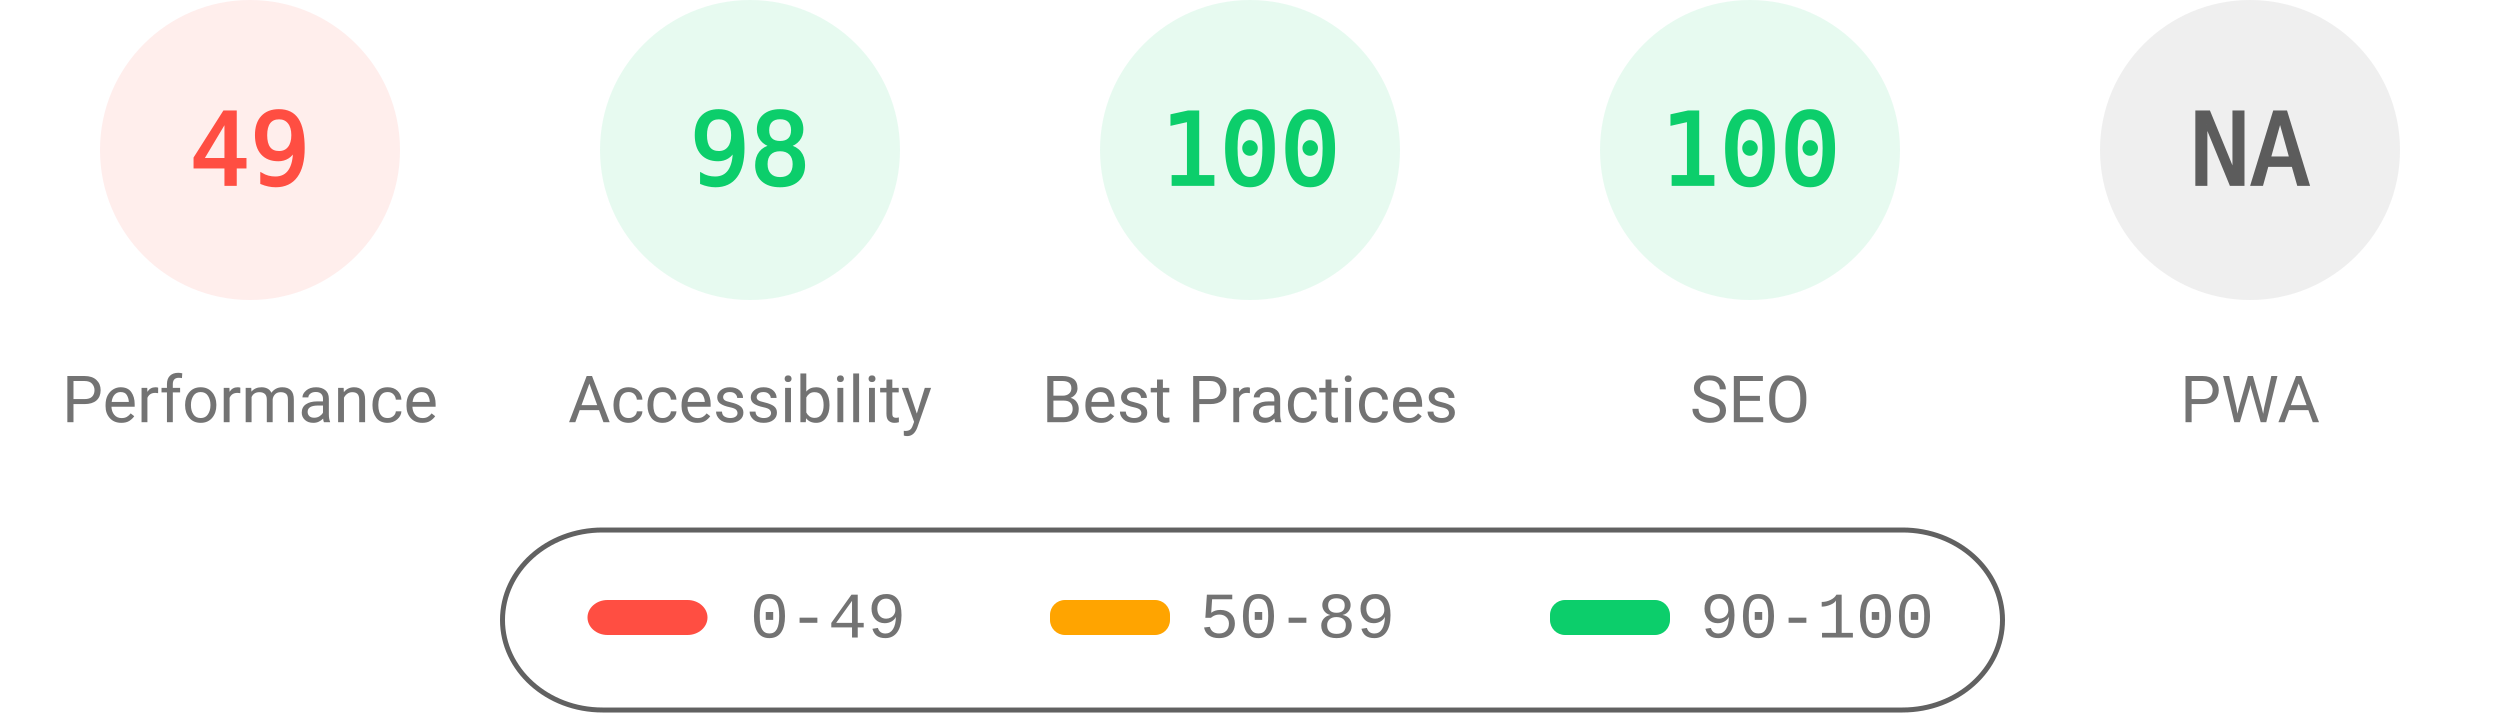
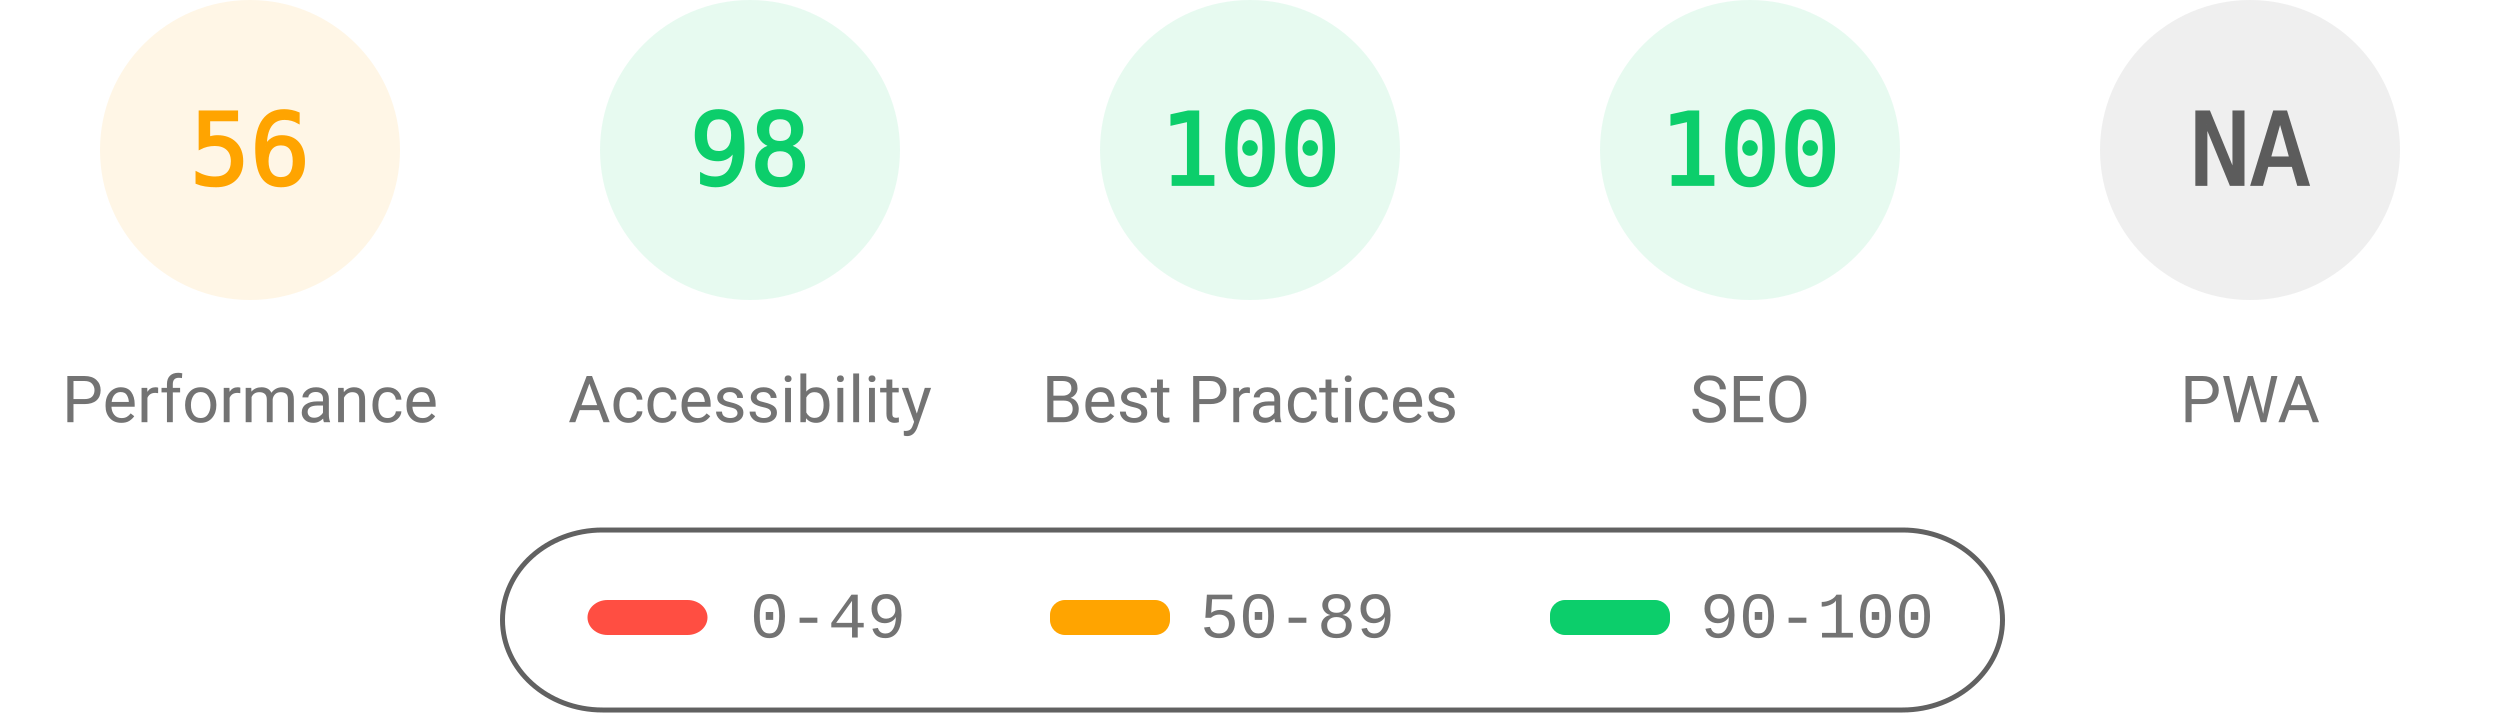
<svg xmlns="http://www.w3.org/2000/svg" fill="none" width="1000" height="285">
  <style>.gauge-base{opacity:.1}.gauge-arc{fill:none;animation-delay:250ms;stroke-linecap:round;transform:rotate(-90deg);transform-origin:100px 60px;animation:load-gauge 1s ease forwards}.guage-text{font-size:40px;font-family:monospace;text-align:center}.guage-red{color:#ff4e42;fill:#ff4e42;stroke:#ff4e42}.guage-orange{color:#ffa400;fill:#ffa400;stroke:#ffa400}.guage-green{color:#0cce6b;fill:#0cce6b;stroke:#0cce6b}.guage-undefined{color:#5c5c5c;fill:#5c5c5c;stroke:#5c5c5c}.guage-title{color:#737373;fill:#737373;stroke:none;font-size:26px;line-height:26px;font-family:Roboto,Halvetica,Arial,sans-serif}@keyframes load-gauge{from{stroke-dasharray:0 352.858}}</style>
-   <svg class="guage-div guage-perf guage-red" viewBox="0 0 200 200" width="200" height="200">
+   <svg class="guage-div guage-perf guage-orange" viewBox="0 0 200 200" width="200" height="200">
    <circle class="gauge-base" r="56" cx="100" cy="60" stroke-width="8" />
-     <circle class="gauge-arc guage-arc-1" r="56" cx="100" cy="60" stroke-width="8" style="stroke-dasharray:172.41,351.858" />
-     <text class="guage-text" x="100" y="60" alignment-baseline="central" dominant-baseline="central" text-anchor="middle">49</text>
+     <circle class="gauge-arc guage-arc-1" r="56" cx="100" cy="60" stroke-width="8" style="stroke-dasharray:197.04,351.858" />
+     <text class="guage-text" x="100" y="60" alignment-baseline="central" dominant-baseline="central" text-anchor="middle">56</text>
    <text class="guage-title" x="100" y="160" alignment-baseline="central" dominant-baseline="central" text-anchor="middle">Performance</text>
  </svg>
  <svg class="guage-div guage-acc guage-green" viewBox="0 0 200 200" width="200" height="200" x="200">
    <circle class="gauge-base" r="56" cx="100" cy="60" stroke-width="8" />
    <circle class="gauge-arc guage-arc-2" r="56" cx="100" cy="60" stroke-width="8" style="stroke-dasharray:344.821,351.858" />
    <text class="guage-text" x="100" y="60" alignment-baseline="central" dominant-baseline="central" text-anchor="middle">98</text>
    <text class="guage-title" x="100" y="160" alignment-baseline="central" dominant-baseline="central" text-anchor="middle">Accessibility</text>
  </svg>
  <svg class="guage-div guage-best guage-green" viewBox="0 0 200 200" width="200" height="200" x="400">
    <circle class="gauge-base" r="56" cx="100" cy="60" stroke-width="8" />
    <circle class="gauge-arc guage-arc-3" r="56" cx="100" cy="60" stroke-width="8" style="stroke-dasharray:351.858,351.858" />
    <text class="guage-text" x="100" y="60" alignment-baseline="central" dominant-baseline="central" text-anchor="middle">100</text>
    <text class="guage-title" x="100" y="160" alignment-baseline="central" dominant-baseline="central" text-anchor="middle">Best Practices</text>
  </svg>
  <svg class="guage-div guage-seo guage-green" viewBox="0 0 200 200" width="200" height="200" x="600">
    <circle class="gauge-base" r="56" cx="100" cy="60" stroke-width="8" />
    <circle class="gauge-arc guage-arc-4" r="56" cx="100" cy="60" stroke-width="8" style="stroke-dasharray:351.858,351.858" />
    <text class="guage-text" x="100" y="60" alignment-baseline="central" dominant-baseline="central" text-anchor="middle">100</text>
    <text class="guage-title" x="100" y="160" alignment-baseline="central" dominant-baseline="central" text-anchor="middle">SEO</text>
  </svg>
  <svg class="guage-div guage-pwa guage-undefined" viewBox="0 0 200 200" width="200" height="200" x="800">
    <circle class="gauge-base" r="56" cx="100" cy="60" stroke-width="8" />
    <circle class="gauge-arc guage-arc-4" r="56" cx="100" cy="60" stroke-width="8" style="stroke-dasharray:351.858,351.858" />
    <text class="guage-text" x="100" y="60" alignment-baseline="central" dominant-baseline="central" text-anchor="middle">NA</text>
    <text class="guage-title" x="100" y="160" alignment-baseline="central" dominant-baseline="central" text-anchor="middle">PWA</text>
  </svg>
  <svg width="604" height="76" x="200" y="210">
    <path fill="none" id="canvas_background" d="M-1-1h604v80H-1z" />
    <rect fill-opacity="0" stroke="#616161" stroke-width="2" rx="40" id="svg_2" height="72" width="600" y="2" x="1" fill="#000" />
    <rect stroke="#000" rx="8" id="svg_3" height="14" width="48" y="30" x="35" stroke-opacity="null" stroke-width="0" fill="#ff4e42" />
    <rect stroke="#000" rx="6" id="svg_4" height="14" width="48" y="30" x="220" stroke-opacity="null" stroke-width="0" fill="#ffa400" />
    <rect stroke="#000" rx="6" id="svg_5" height="14" width="48" y="30" x="420" stroke-opacity="null" stroke-width="0" fill="#0cce6b" />
    <text xml:space="preserve" text-anchor="start" font-family="'Courier New', Courier, monospace" font-size="26" id="svg_6" y="45" x="100" stroke-opacity="null" stroke-width="0" stroke="#000" fill="#737373">0-49</text>
    <text xml:space="preserve" text-anchor="start" font-family="'Courier New', Courier, monospace" font-size="26" id="svg_7" y="45" x="280" stroke-opacity="null" stroke-width="0" stroke="#000" fill="#737373">50-89</text>
    <text xml:space="preserve" text-anchor="start" font-family="'Courier New', Courier, monospace" font-size="26" id="svg_8" y="45" x="480" stroke-opacity="null" stroke-width="0" stroke="#000" fill="#737373">90-100</text>
  </svg>
</svg>
